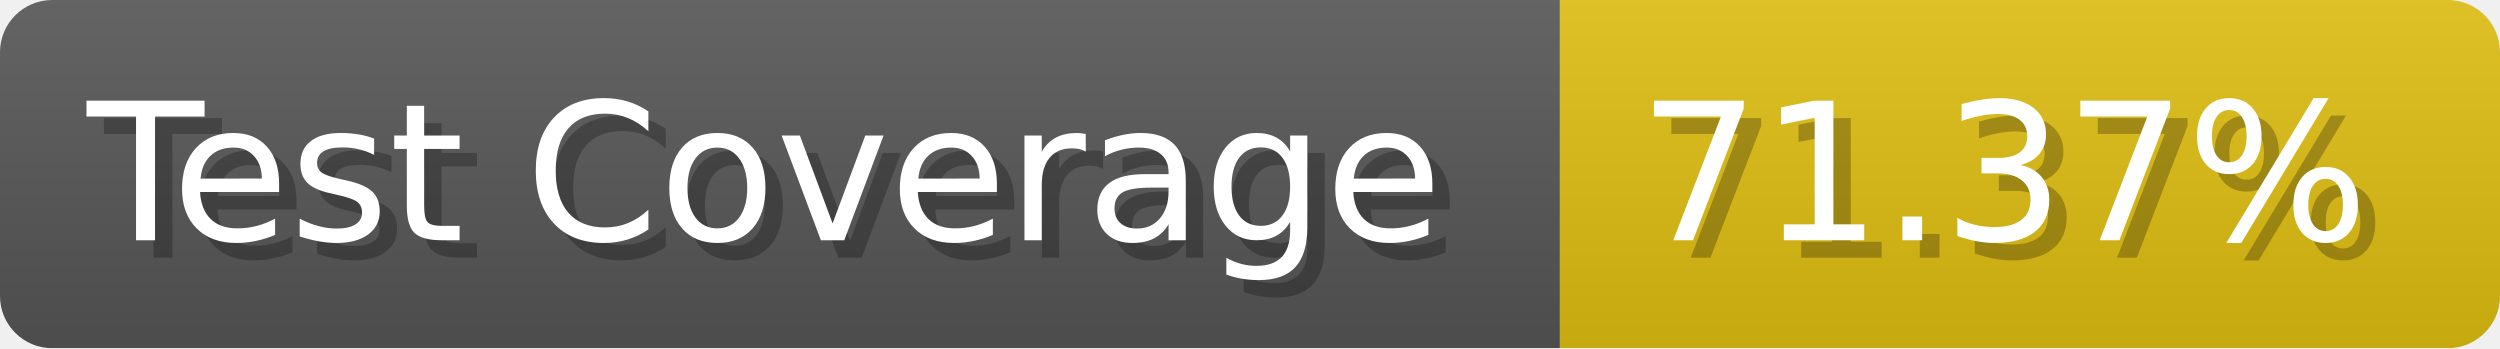
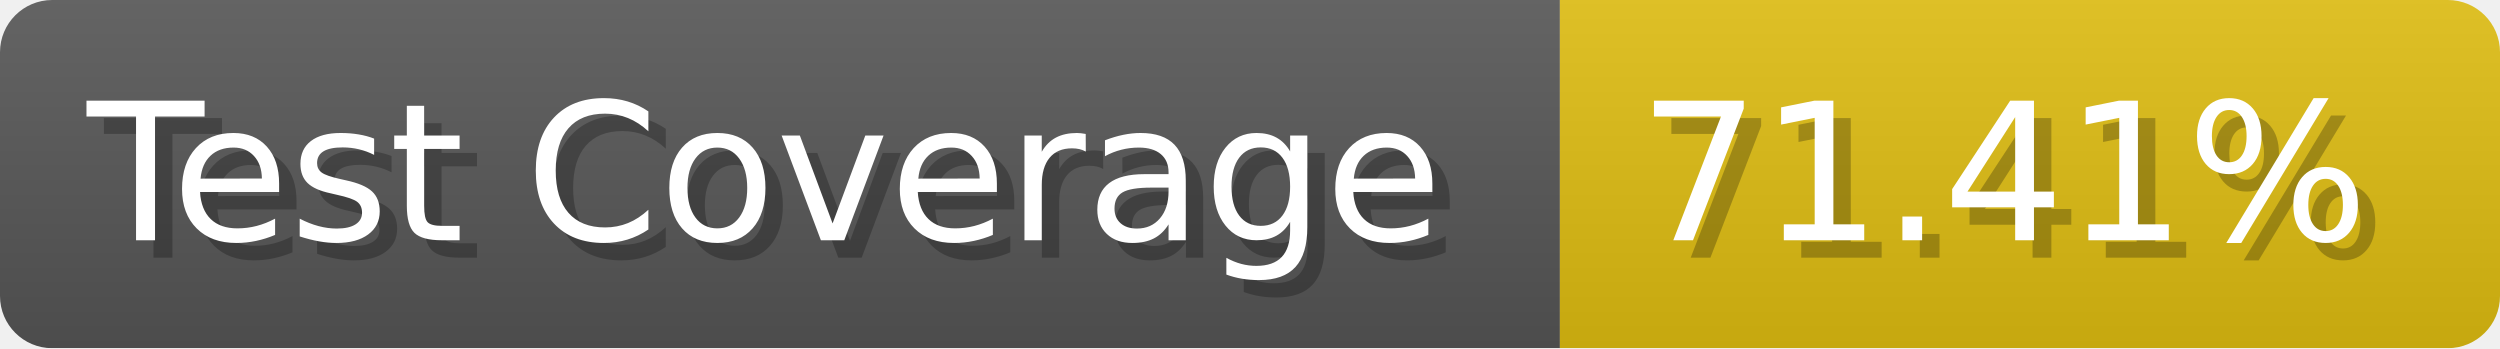
- <svg xmlns="http://www.w3.org/2000/svg" width="143.6" height="20" viewBox="0 0 1436 200" role="img" aria-label="Test Coverage: 71.37%">
+ <svg xmlns="http://www.w3.org/2000/svg" width="143.6" height="20" viewBox="0 0 1436 200" role="img" aria-label="Test Coverage: 71.41%">
  <linearGradient id="a" x2="0" y2="100%">
    <stop offset="0" stop-opacity=".1" stop-color="#EEE" />
    <stop offset="1" stop-opacity=".1" />
  </linearGradient>
  <mask id="m">
    <rect width="1436" height="200" rx="30" fill="#FFF" />
  </mask>
  <g mask="url(#m)">
    <rect width="896" height="200" fill="#555" />
    <rect width="540" height="200" fill="#DB1" x="896" />
    <rect width="1436" height="200" fill="url(#a)" />
  </g>
  <g aria-hidden="true" fill="#fff" text-anchor="start" font-family="Verdana,DejaVu Sans,sans-serif" font-size="110">
    <text x="60" y="148" textLength="796" fill="#000" opacity="0.25">Test Coverage</text>
    <text x="50" y="138" textLength="796">Test Coverage</text>
-     <text x="951" y="148" textLength="440" fill="#000" opacity="0.25">71.37%</text>
-     <text x="941" y="138" textLength="440">71.37%</text>
+     <text x="951" y="148" textLength="440" fill="#000" opacity="0.25">71.41%</text>
+     <text x="941" y="138" textLength="440">71.41%</text>
  </g>
</svg>
